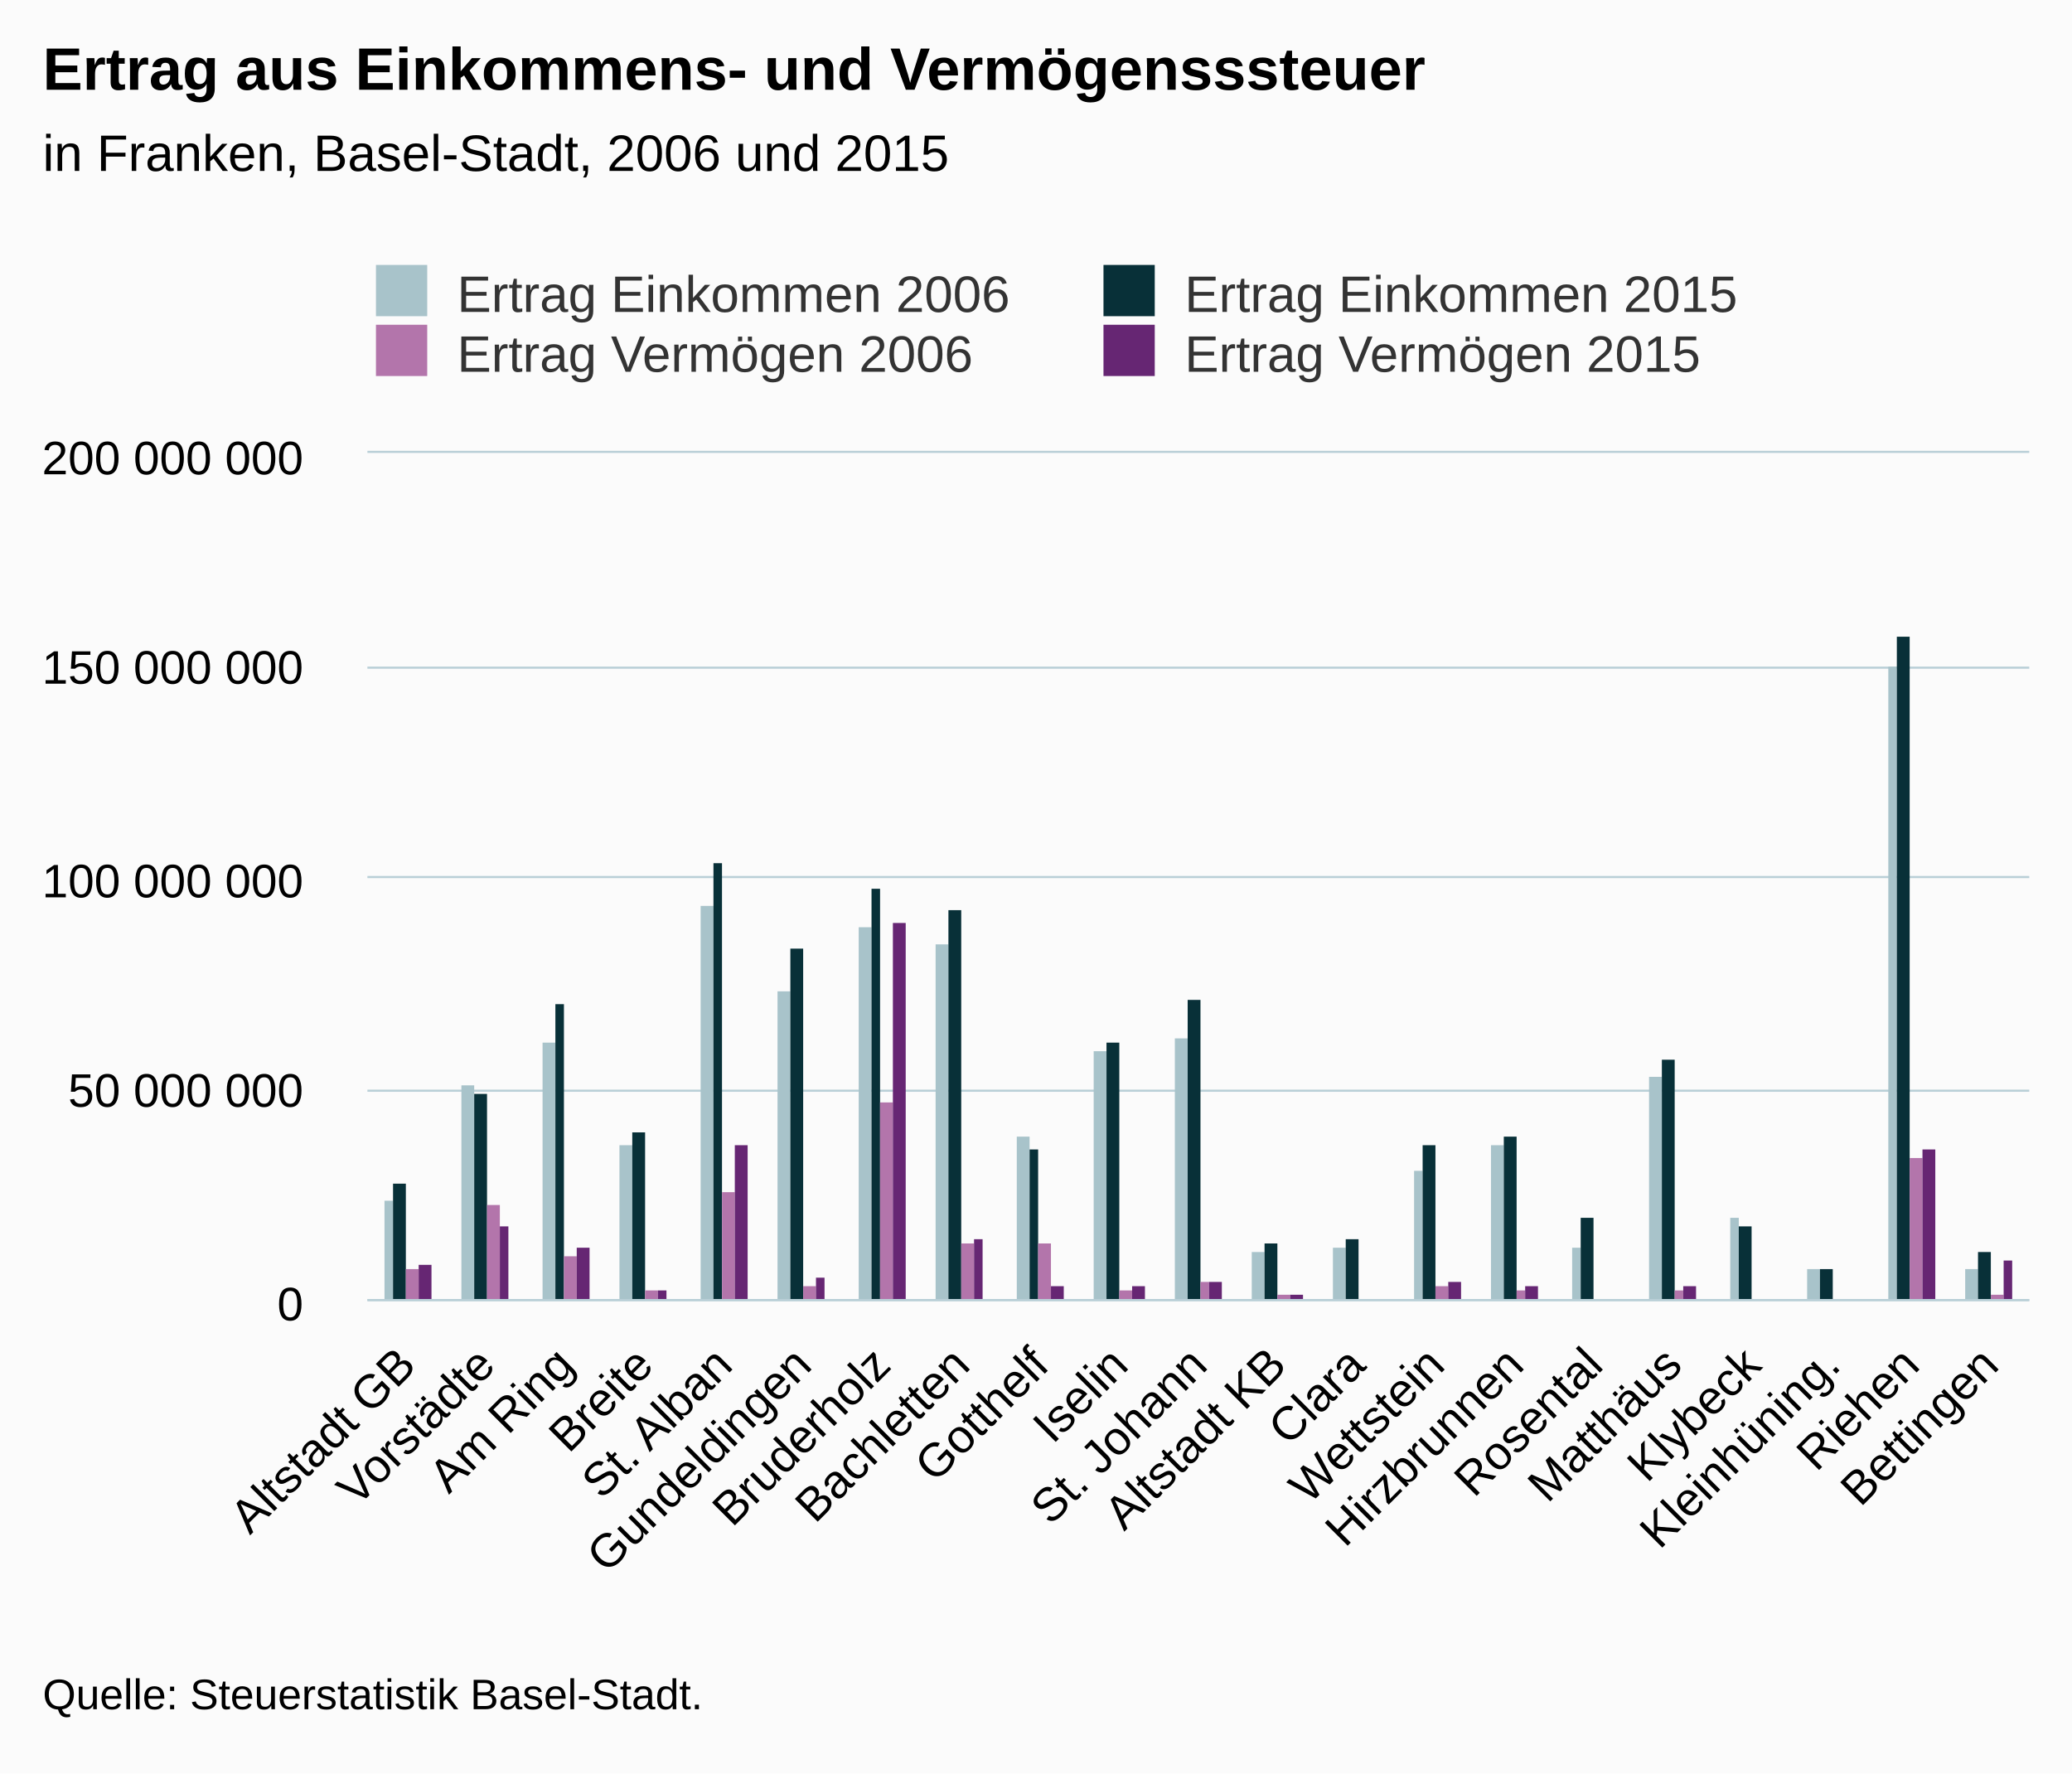
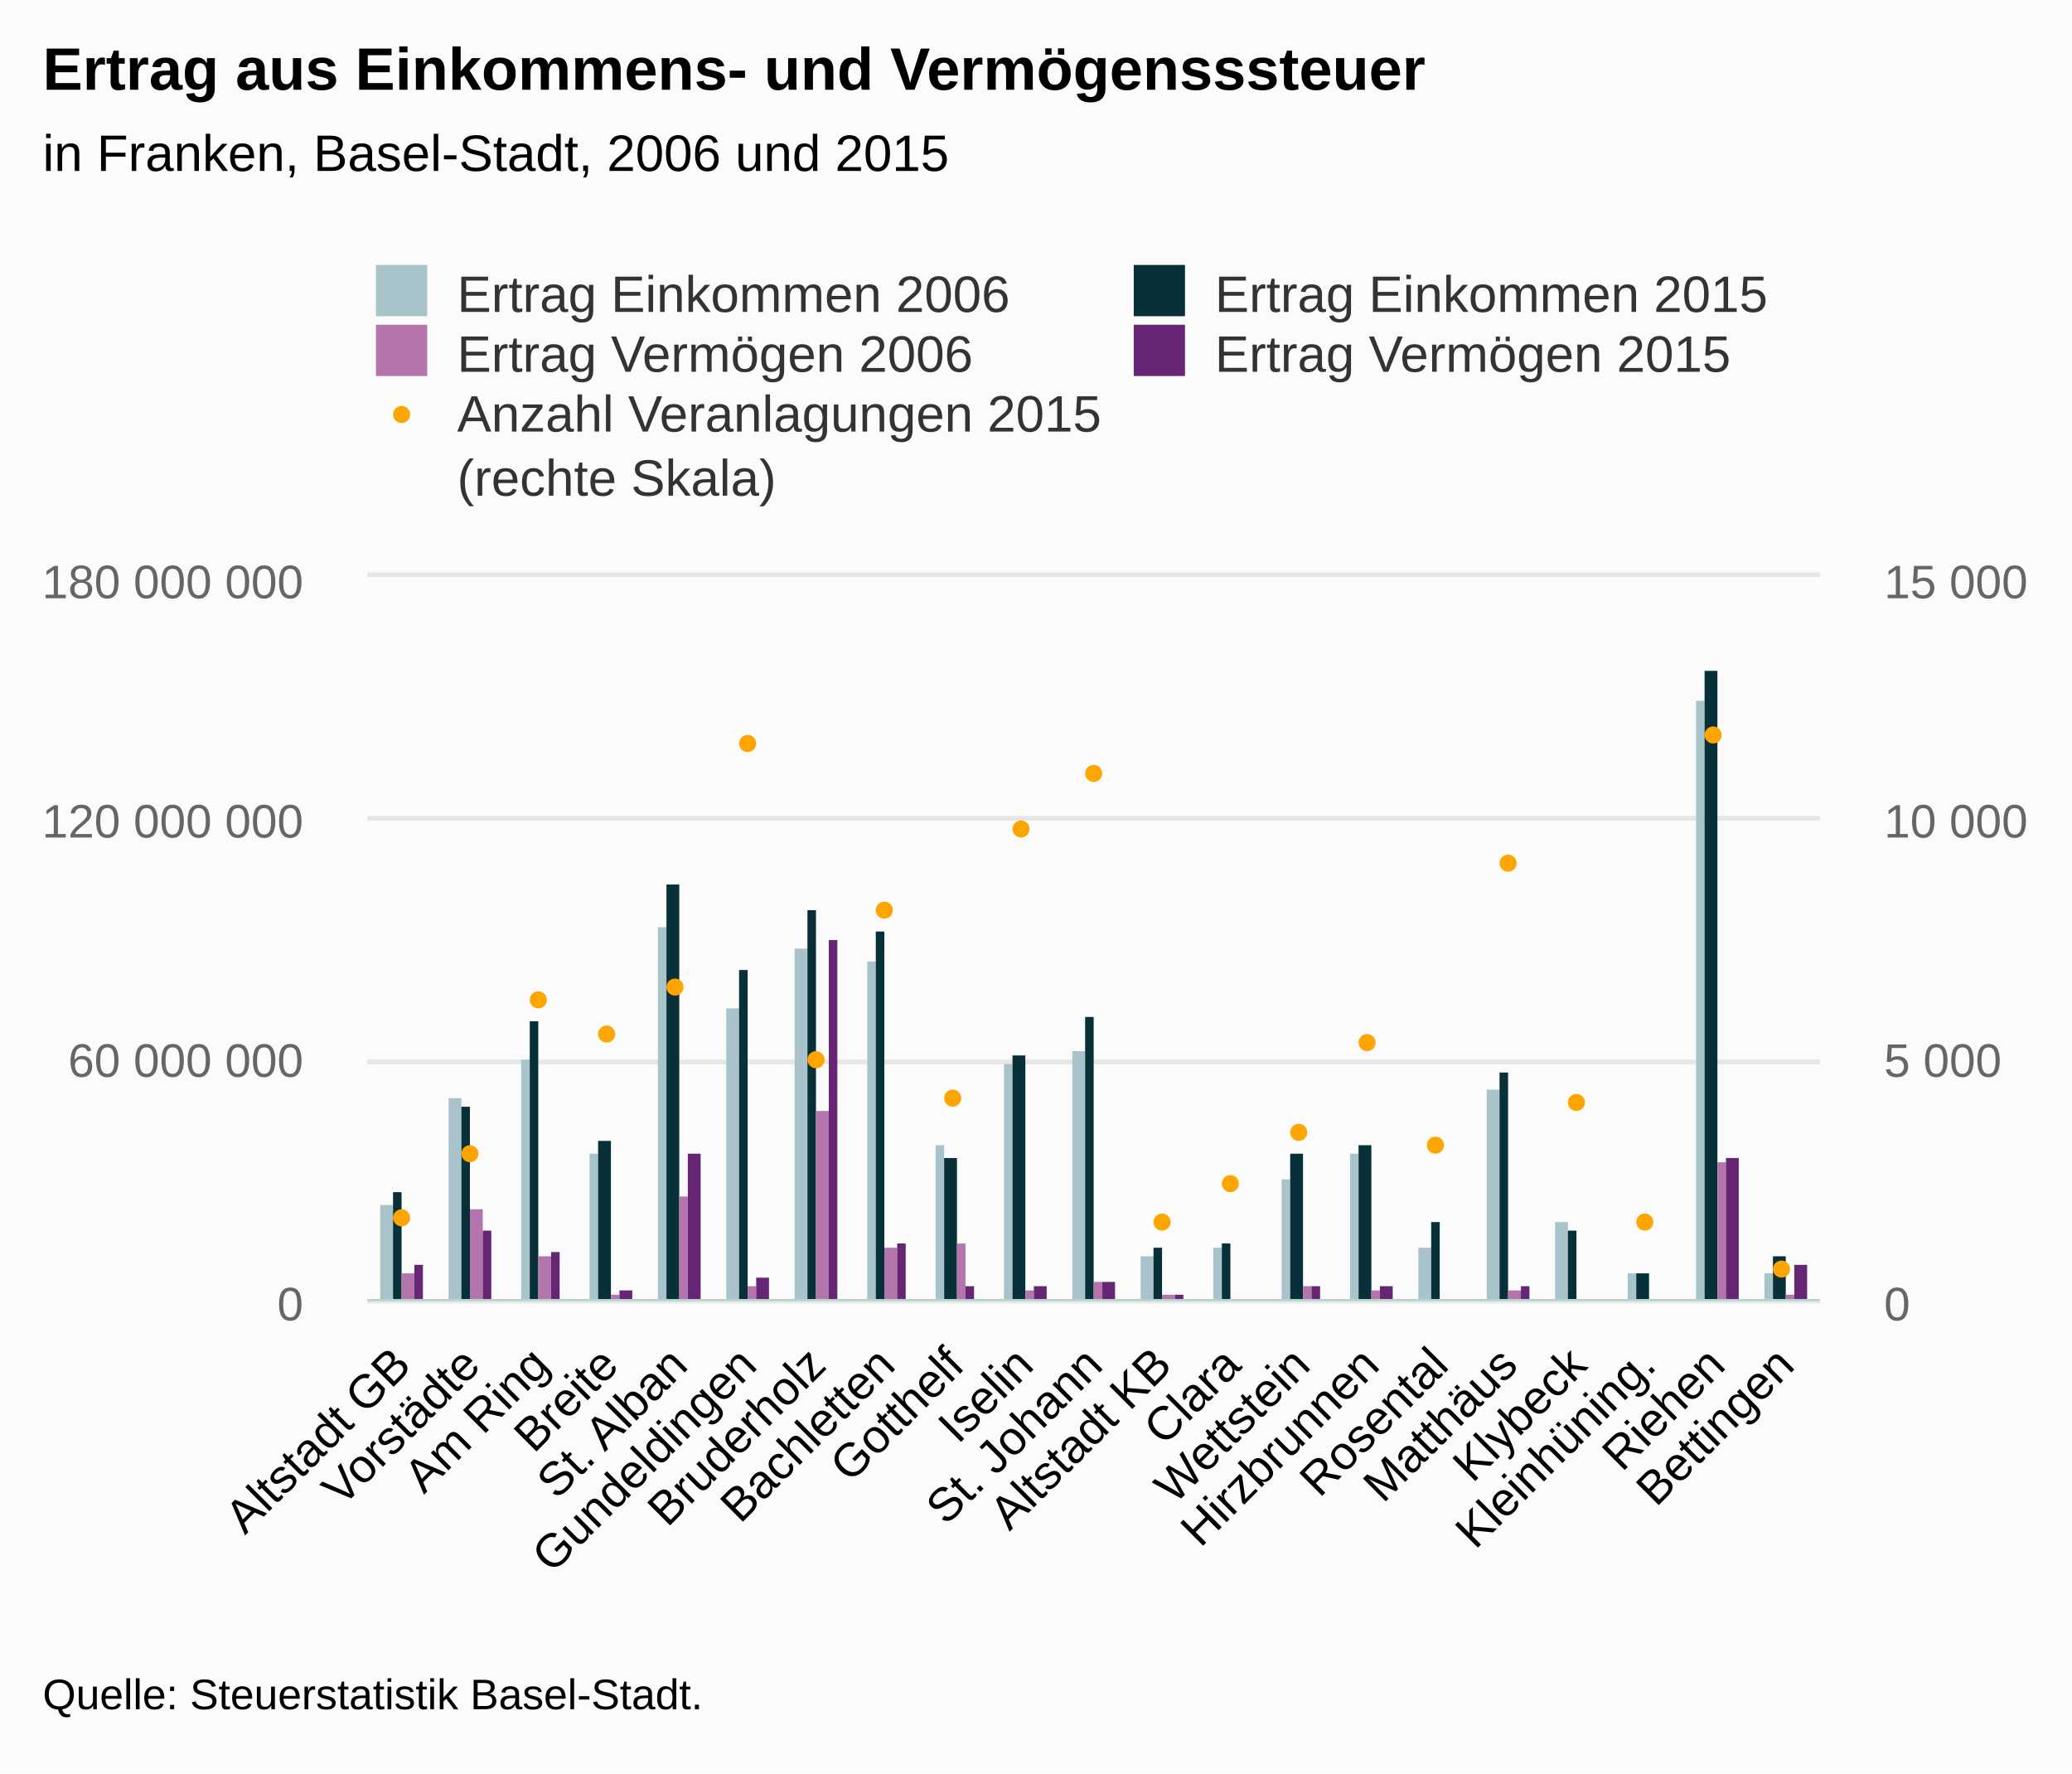
<svg xmlns="http://www.w3.org/2000/svg" version="1.1" class="highcharts-root" style="font-family:Arial;font-size:12px;" viewBox="0 0 485 415">
  <defs>
-     <clipPath id="highcharts-kp853kx-6">
-       <rect x="0" y="0" width="389" height="198" fill="none" />
+     <clipPath id="highcharts-6hyio33-8">
+       <rect x="0" y="0" width="340" height="169" fill="none" />
    </clipPath>
-     <clipPath id="highcharts-kp853kx-7">
-       <rect x="0" y="0" width="389" height="198" fill="none" />
+     <clipPath id="highcharts-6hyio33-9">
+       <rect x="0" y="0" width="340" height="169" fill="none" />
+     </clipPath>
+     <clipPath id="highcharts-6hyio33-10">
+       <rect x="0" y="0" width="340" height="169" fill="none" />
    </clipPath>
  </defs>
  <rect fill="#fbfbfb" class="highcharts-background" x="0" y="0" width="485" height="415" rx="0" ry="0" />
-   <rect fill="none" class="highcharts-plot-background" x="86" y="106" width="389" height="198" />
+   <rect fill="none" class="highcharts-plot-background" x="86" y="135" width="340" height="169" />
  <g class="highcharts-pane-group" data-z-index="0" />
  <g class="highcharts-grid highcharts-xaxis-grid " data-z-index="1">
-     <path fill="none" data-z-index="1" class="highcharts-grid-line" d="M 104.5 106 L 104.5 304" opacity="1" />
-     <path fill="none" data-z-index="1" class="highcharts-grid-line" d="M 122.5 106 L 122.5 304" opacity="1" />
-     <path fill="none" data-z-index="1" class="highcharts-grid-line" d="M 141.5 106 L 141.5 304" opacity="1" />
-     <path fill="none" data-z-index="1" class="highcharts-grid-line" d="M 159.5 106 L 159.5 304" opacity="1" />
-     <path fill="none" data-z-index="1" class="highcharts-grid-line" d="M 178.5 106 L 178.5 304" opacity="1" />
-     <path fill="none" data-z-index="1" class="highcharts-grid-line" d="M 196.5 106 L 196.5 304" opacity="1" />
-     <path fill="none" data-z-index="1" class="highcharts-grid-line" d="M 215.5 106 L 215.5 304" opacity="1" />
-     <path fill="none" data-z-index="1" class="highcharts-grid-line" d="M 233.5 106 L 233.5 304" opacity="1" />
-     <path fill="none" data-z-index="1" class="highcharts-grid-line" d="M 252.5 106 L 252.5 304" opacity="1" />
-     <path fill="none" data-z-index="1" class="highcharts-grid-line" d="M 270.5 106 L 270.5 304" opacity="1" />
-     <path fill="none" data-z-index="1" class="highcharts-grid-line" d="M 289.5 106 L 289.5 304" opacity="1" />
-     <path fill="none" data-z-index="1" class="highcharts-grid-line" d="M 307.5 106 L 307.5 304" opacity="1" />
-     <path fill="none" data-z-index="1" class="highcharts-grid-line" d="M 326.5 106 L 326.5 304" opacity="1" />
-     <path fill="none" data-z-index="1" class="highcharts-grid-line" d="M 344.5 106 L 344.5 304" opacity="1" />
-     <path fill="none" data-z-index="1" class="highcharts-grid-line" d="M 363.5 106 L 363.5 304" opacity="1" />
-     <path fill="none" data-z-index="1" class="highcharts-grid-line" d="M 381.5 106 L 381.5 304" opacity="1" />
-     <path fill="none" data-z-index="1" class="highcharts-grid-line" d="M 400.5 106 L 400.5 304" opacity="1" />
-     <path fill="none" data-z-index="1" class="highcharts-grid-line" d="M 418.5 106 L 418.5 304" opacity="1" />
-     <path fill="none" data-z-index="1" class="highcharts-grid-line" d="M 437.5 106 L 437.5 304" opacity="1" />
-     <path fill="none" data-z-index="1" class="highcharts-grid-line" d="M 455.5 106 L 455.5 304" opacity="1" />
-     <path fill="none" data-z-index="1" class="highcharts-grid-line" d="M 474.5 106 L 474.5 304" opacity="1" />
-     <path fill="none" data-z-index="1" class="highcharts-grid-line" d="M 85.5 106 L 85.5 304" opacity="1" />
+     <path fill="none" data-z-index="1" class="highcharts-grid-line" d="M 101.5 135 L 101.5 304" opacity="1" />
+     <path fill="none" data-z-index="1" class="highcharts-grid-line" d="M 117.5 135 L 117.5 304" opacity="1" />
+     <path fill="none" data-z-index="1" class="highcharts-grid-line" d="M 134.5 135 L 134.5 304" opacity="1" />
+     <path fill="none" data-z-index="1" class="highcharts-grid-line" d="M 150.5 135 L 150.5 304" opacity="1" />
+     <path fill="none" data-z-index="1" class="highcharts-grid-line" d="M 166.5 135 L 166.5 304" opacity="1" />
+     <path fill="none" data-z-index="1" class="highcharts-grid-line" d="M 182.5 135 L 182.5 304" opacity="1" />
+     <path fill="none" data-z-index="1" class="highcharts-grid-line" d="M 198.5 135 L 198.5 304" opacity="1" />
+     <path fill="none" data-z-index="1" class="highcharts-grid-line" d="M 215.5 135 L 215.5 304" opacity="1" />
+     <path fill="none" data-z-index="1" class="highcharts-grid-line" d="M 231.5 135 L 231.5 304" opacity="1" />
+     <path fill="none" data-z-index="1" class="highcharts-grid-line" d="M 247.5 135 L 247.5 304" opacity="1" />
+     <path fill="none" data-z-index="1" class="highcharts-grid-line" d="M 263.5 135 L 263.5 304" opacity="1" />
+     <path fill="none" data-z-index="1" class="highcharts-grid-line" d="M 279.5 135 L 279.5 304" opacity="1" />
+     <path fill="none" data-z-index="1" class="highcharts-grid-line" d="M 295.5 135 L 295.5 304" opacity="1" />
+     <path fill="none" data-z-index="1" class="highcharts-grid-line" d="M 312.5 135 L 312.5 304" opacity="1" />
+     <path fill="none" data-z-index="1" class="highcharts-grid-line" d="M 328.5 135 L 328.5 304" opacity="1" />
+     <path fill="none" data-z-index="1" class="highcharts-grid-line" d="M 344.5 135 L 344.5 304" opacity="1" />
+     <path fill="none" data-z-index="1" class="highcharts-grid-line" d="M 360.5 135 L 360.5 304" opacity="1" />
+     <path fill="none" data-z-index="1" class="highcharts-grid-line" d="M 376.5 135 L 376.5 304" opacity="1" />
+     <path fill="none" data-z-index="1" class="highcharts-grid-line" d="M 393.5 135 L 393.5 304" opacity="1" />
+     <path fill="none" data-z-index="1" class="highcharts-grid-line" d="M 409.5 135 L 409.5 304" opacity="1" />
+     <path fill="none" data-z-index="1" class="highcharts-grid-line" d="M 425.5 135 L 425.5 304" opacity="1" />
+     <path fill="none" data-z-index="1" class="highcharts-grid-line" d="M 85.5 135 L 85.5 304" opacity="1" />
  </g>
  <g class="highcharts-grid highcharts-yaxis-grid " data-z-index="1">
-     <path fill="none" stroke="#B9CFD7" stroke-width="0.5" data-z-index="1" class="highcharts-grid-line" d="M 86 304.25 L 475 304.25" opacity="1" />
-     <path fill="none" stroke="#B9CFD7" stroke-width="0.5" data-z-index="1" class="highcharts-grid-line" d="M 86 255.25 L 475 255.25" opacity="1" />
-     <path fill="none" stroke="#B9CFD7" stroke-width="0.5" data-z-index="1" class="highcharts-grid-line" d="M 86 205.25 L 475 205.25" opacity="1" />
-     <path fill="none" stroke="#B9CFD7" stroke-width="0.5" data-z-index="1" class="highcharts-grid-line" d="M 86 156.25 L 475 156.25" opacity="1" />
-     <path fill="none" stroke="#B9CFD7" stroke-width="0.5" data-z-index="1" class="highcharts-grid-line" d="M 86 105.75 L 475 105.75" opacity="1" />
-   </g>
-   <rect fill="none" class="highcharts-plot-border" data-z-index="1" x="86" y="106" width="389" height="198" />
+     <path fill="none" stroke="#e6e6e6" stroke-width="1" data-z-index="1" class="highcharts-grid-line" d="M 86 304.5 L 426 304.5" opacity="1" />
+     <path fill="none" stroke="#e6e6e6" stroke-width="1" data-z-index="1" class="highcharts-grid-line" d="M 86 248.5 L 426 248.5" opacity="1" />
+     <path fill="none" stroke="#e6e6e6" stroke-width="1" data-z-index="1" class="highcharts-grid-line" d="M 86 191.5 L 426 191.5" opacity="1" />
+     <path fill="none" stroke="#e6e6e6" stroke-width="1" data-z-index="1" class="highcharts-grid-line" d="M 86 134.5 L 426 134.5" opacity="1" />
+   </g>
+   <g class="highcharts-grid highcharts-yaxis-grid " data-z-index="1">
+     <path fill="none" stroke="#e6e6e6" stroke-width="1" data-z-index="1" class="highcharts-grid-line" d="M 86 304.5 L 426 304.5" opacity="1" />
+     <path fill="none" stroke="#e6e6e6" stroke-width="1" data-z-index="1" class="highcharts-grid-line" d="M 86 248.5 L 426 248.5" opacity="1" />
+     <path fill="none" stroke="#e6e6e6" stroke-width="1" data-z-index="1" class="highcharts-grid-line" d="M 86 191.5 L 426 191.5" opacity="1" />
+     <path fill="none" stroke="#e6e6e6" stroke-width="1" data-z-index="1" class="highcharts-grid-line" d="M 86 134.5 L 426 134.5" opacity="1" />
+   </g>
+   <rect fill="none" class="highcharts-plot-border" data-z-index="1" x="86" y="135" width="340" height="169" />
  <g class="highcharts-axis highcharts-xaxis " data-z-index="2">
-     <path fill="none" class="highcharts-axis-line" stroke="#B9CFD7" stroke-width="0.5" data-z-index="7" d="M 86 304.25 L 475 304.25" />
+     <path fill="none" class="highcharts-axis-line" stroke="#B9CFD7" stroke-width="0.5" data-z-index="7" d="M 86 304.25 L 426 304.25" />
  </g>
  <g class="highcharts-axis highcharts-yaxis " data-z-index="2">
-     <path fill="none" class="highcharts-axis-line" data-z-index="7" d="M 86 106 L 86 304" />
+     <path fill="none" class="highcharts-axis-line" data-z-index="7" d="M 86 135 L 86 304" />
+   </g>
+   <g class="highcharts-axis highcharts-yaxis " data-z-index="2">
+     <path fill="none" class="highcharts-axis-line" data-z-index="7" d="M 426 135 L 426 304" />
  </g>
  <g class="highcharts-series-group" data-z-index="3">
-     <g data-z-index="0.1" class="highcharts-series highcharts-series-0 highcharts-column-series " transform="translate(86,106) scale(1 1)" clip-path="url(#highcharts-kp853kx-7)">
-       <rect x="4" y="175" width="2" height="24" fill="#A8C3CA" class="highcharts-point" />
-       <rect x="22" y="148" width="3" height="51" fill="#A8C3CA" class="highcharts-point" />
-       <rect x="41" y="138" width="3" height="61" fill="#A8C3CA" class="highcharts-point" />
-       <rect x="59" y="162" width="3" height="37" fill="#A8C3CA" class="highcharts-point" />
-       <rect x="78" y="106" width="3" height="93" fill="#A8C3CA" class="highcharts-point" />
-       <rect x="96" y="126" width="3" height="73" fill="#A8C3CA" class="highcharts-point" />
-       <rect x="115" y="111" width="3" height="88" fill="#A8C3CA" class="highcharts-point" />
-       <rect x="133" y="115" width="3" height="84" fill="#A8C3CA" class="highcharts-point" />
-       <rect x="152" y="160" width="3" height="39" fill="#A8C3CA" class="highcharts-point" />
-       <rect x="170" y="140" width="3" height="59" fill="#A8C3CA" class="highcharts-point" />
-       <rect x="189" y="137" width="3" height="62" fill="#A8C3CA" class="highcharts-point" />
-       <rect x="207" y="187" width="3" height="12" fill="#A8C3CA" class="highcharts-point" />
-       <rect x="226" y="186" width="3" height="13" fill="#A8C3CA" class="highcharts-point" />
-       <rect x="245" y="168" width="2" height="31" fill="#A8C3CA" class="highcharts-point" />
-       <rect x="263" y="162" width="3" height="37" fill="#A8C3CA" class="highcharts-point" />
-       <rect x="282" y="186" width="2" height="13" fill="#A8C3CA" class="highcharts-point" />
-       <rect x="300" y="146" width="3" height="53" fill="#A8C3CA" class="highcharts-point" />
-       <rect x="319" y="179" width="2" height="20" fill="#A8C3CA" class="highcharts-point" />
-       <rect x="337" y="191" width="3" height="8" fill="#A8C3CA" class="highcharts-point" />
-       <rect x="356" y="50" width="2" height="149" fill="#A8C3CA" class="highcharts-point" />
-       <rect x="374" y="191" width="3" height="8" fill="#A8C3CA" class="highcharts-point" />
-     </g>
-     <g data-z-index="0.1" class="highcharts-markers highcharts-series-0 highcharts-column-series " transform="translate(86,106) scale(1 1)" clip-path="none" />
-     <g data-z-index="0.1" class="highcharts-series highcharts-series-1 highcharts-column-series " transform="translate(86,106) scale(1 1)" clip-path="url(#highcharts-kp853kx-7)">
-       <rect x="6" y="171" width="3" height="28" fill="#083038" class="highcharts-point" />
-       <rect x="25" y="150" width="3" height="49" fill="#083038" class="highcharts-point" />
-       <rect x="44" y="129" width="2" height="70" fill="#083038" class="highcharts-point" />
-       <rect x="62" y="159" width="3" height="40" fill="#083038" class="highcharts-point" />
-       <rect x="81" y="96" width="2" height="103" fill="#083038" class="highcharts-point" />
-       <rect x="99" y="116" width="3" height="83" fill="#083038" class="highcharts-point" />
-       <rect x="118" y="102" width="2" height="97" fill="#083038" class="highcharts-point" />
-       <rect x="136" y="107" width="3" height="92" fill="#083038" class="highcharts-point" />
-       <rect x="155" y="163" width="2" height="36" fill="#083038" class="highcharts-point" />
-       <rect x="173" y="138" width="3" height="61" fill="#083038" class="highcharts-point" />
-       <rect x="192" y="128" width="3" height="71" fill="#083038" class="highcharts-point" />
-       <rect x="210" y="185" width="3" height="14" fill="#083038" class="highcharts-point" />
-       <rect x="229" y="184" width="3" height="15" fill="#083038" class="highcharts-point" />
-       <rect x="247" y="162" width="3" height="37" fill="#083038" class="highcharts-point" />
-       <rect x="266" y="160" width="3" height="39" fill="#083038" class="highcharts-point" />
-       <rect x="284" y="179" width="3" height="20" fill="#083038" class="highcharts-point" />
-       <rect x="303" y="142" width="3" height="57" fill="#083038" class="highcharts-point" />
-       <rect x="321" y="181" width="3" height="18" fill="#083038" class="highcharts-point" />
-       <rect x="340" y="191" width="3" height="8" fill="#083038" class="highcharts-point" />
-       <rect x="358" y="43" width="3" height="156" fill="#083038" class="highcharts-point" />
-       <rect x="377" y="187" width="3" height="12" fill="#083038" class="highcharts-point" />
-     </g>
-     <g data-z-index="0.1" class="highcharts-markers highcharts-series-1 highcharts-column-series " transform="translate(86,106) scale(1 1)" clip-path="none" />
-     <g data-z-index="0.1" class="highcharts-series highcharts-series-2 highcharts-column-series " transform="translate(86,106) scale(1 1)" clip-path="url(#highcharts-kp853kx-7)">
-       <rect x="9" y="191" width="3" height="8" fill="#B375AB" class="highcharts-point" />
-       <rect x="28" y="176" width="3" height="23" fill="#B375AB" class="highcharts-point" />
-       <rect x="46" y="188" width="3" height="11" fill="#B375AB" class="highcharts-point" />
-       <rect x="65" y="196" width="3" height="3" fill="#B375AB" class="highcharts-point" />
-       <rect x="83" y="173" width="3" height="26" fill="#B375AB" class="highcharts-point" />
-       <rect x="102" y="195" width="3" height="4" fill="#B375AB" class="highcharts-point" />
-       <rect x="120" y="152" width="3" height="47" fill="#B375AB" class="highcharts-point" />
-       <rect x="139" y="185" width="3" height="14" fill="#B375AB" class="highcharts-point" />
-       <rect x="157" y="185" width="3" height="14" fill="#B375AB" class="highcharts-point" />
-       <rect x="176" y="196" width="3" height="3" fill="#B375AB" class="highcharts-point" />
-       <rect x="195" y="194" width="2" height="5" fill="#B375AB" class="highcharts-point" />
-       <rect x="213" y="197" width="3" height="2" fill="#B375AB" class="highcharts-point" />
-       <rect x="232" y="198" width="2" height="1" fill="#B375AB" class="highcharts-point" />
-       <rect x="250" y="195" width="3" height="4" fill="#B375AB" class="highcharts-point" />
-       <rect x="269" y="196" width="2" height="3" fill="#B375AB" class="highcharts-point" />
-       <rect x="287" y="199" width="3" height="0" fill="#B375AB" class="highcharts-point" />
-       <rect x="306" y="196" width="2" height="3" fill="#B375AB" class="highcharts-point" />
-       <rect x="324" y="198" width="3" height="1" fill="#B375AB" class="highcharts-point" />
-       <rect x="343" y="199" width="2" height="0" fill="#B375AB" class="highcharts-point" />
-       <rect x="361" y="165" width="3" height="34" fill="#B375AB" class="highcharts-point" />
-       <rect x="380" y="197" width="3" height="2" fill="#B375AB" class="highcharts-point" />
-     </g>
-     <g data-z-index="0.1" class="highcharts-markers highcharts-series-2 highcharts-column-series " transform="translate(86,106) scale(1 1)" clip-path="none" />
-     <g data-z-index="0.1" class="highcharts-series highcharts-series-3 highcharts-column-series " transform="translate(86,106) scale(1 1)" clip-path="url(#highcharts-kp853kx-7)">
-       <rect x="12" y="190" width="3" height="9" fill="#662673" class="highcharts-point" />
-       <rect x="31" y="181" width="2" height="18" fill="#662673" class="highcharts-point" />
-       <rect x="49" y="186" width="3" height="13" fill="#662673" class="highcharts-point" />
-       <rect x="68" y="196" width="2" height="3" fill="#662673" class="highcharts-point" />
-       <rect x="86" y="162" width="3" height="37" fill="#662673" class="highcharts-point" />
-       <rect x="105" y="193" width="2" height="6" fill="#662673" class="highcharts-point" />
-       <rect x="123" y="110" width="3" height="89" fill="#662673" class="highcharts-point" />
-       <rect x="142" y="184" width="2" height="15" fill="#662673" class="highcharts-point" />
-       <rect x="160" y="195" width="3" height="4" fill="#662673" class="highcharts-point" />
-       <rect x="179" y="195" width="3" height="4" fill="#662673" class="highcharts-point" />
-       <rect x="197" y="194" width="3" height="5" fill="#662673" class="highcharts-point" />
-       <rect x="216" y="197" width="3" height="2" fill="#662673" class="highcharts-point" />
-       <rect x="234" y="198" width="3" height="1" fill="#662673" class="highcharts-point" />
-       <rect x="253" y="194" width="3" height="5" fill="#662673" class="highcharts-point" />
-       <rect x="271" y="195" width="3" height="4" fill="#662673" class="highcharts-point" />
-       <rect x="290" y="198" width="3" height="1" fill="#662673" class="highcharts-point" />
-       <rect x="308" y="195" width="3" height="4" fill="#662673" class="highcharts-point" />
-       <rect x="327" y="198" width="3" height="1" fill="#662673" class="highcharts-point" />
-       <rect x="345" y="199" width="3" height="0" fill="#662673" class="highcharts-point" />
-       <rect x="364" y="163" width="3" height="36" fill="#662673" class="highcharts-point" />
-       <rect x="383" y="189" width="2" height="10" fill="#662673" class="highcharts-point" />
-     </g>
-     <g data-z-index="0.1" class="highcharts-markers highcharts-series-3 highcharts-column-series " transform="translate(86,106) scale(1 1)" clip-path="none" />
+     <g data-z-index="0.1" class="highcharts-series highcharts-series-0 highcharts-column-series " transform="translate(86,135) scale(1 1)" clip-path="url(#highcharts-6hyio33-9)">
+       <rect x="3" y="147" width="3" height="23" fill="#A8C3CA" class="highcharts-point" />
+       <rect x="19" y="122" width="3" height="48" fill="#A8C3CA" class="highcharts-point" />
+       <rect x="36" y="113" width="2" height="57" fill="#A8C3CA" class="highcharts-point" />
+       <rect x="52" y="135" width="2" height="35" fill="#A8C3CA" class="highcharts-point" />
+       <rect x="68" y="82" width="2" height="88" fill="#A8C3CA" class="highcharts-point" />
+       <rect x="84" y="101" width="3" height="69" fill="#A8C3CA" class="highcharts-point" />
+       <rect x="100" y="87" width="3" height="83" fill="#A8C3CA" class="highcharts-point" />
+       <rect x="117" y="90" width="2" height="80" fill="#A8C3CA" class="highcharts-point" />
+       <rect x="133" y="133" width="2" height="37" fill="#A8C3CA" class="highcharts-point" />
+       <rect x="149" y="114" width="2" height="56" fill="#A8C3CA" class="highcharts-point" />
+       <rect x="165" y="111" width="3" height="59" fill="#A8C3CA" class="highcharts-point" />
+       <rect x="181" y="159" width="3" height="11" fill="#A8C3CA" class="highcharts-point" />
+       <rect x="198" y="157" width="2" height="13" fill="#A8C3CA" class="highcharts-point" />
+       <rect x="214" y="141" width="2" height="29" fill="#A8C3CA" class="highcharts-point" />
+       <rect x="230" y="135" width="2" height="35" fill="#A8C3CA" class="highcharts-point" />
+       <rect x="246" y="157" width="3" height="13" fill="#A8C3CA" class="highcharts-point" />
+       <rect x="262" y="120" width="3" height="50" fill="#A8C3CA" class="highcharts-point" />
+       <rect x="278" y="151" width="3" height="19" fill="#A8C3CA" class="highcharts-point" />
+       <rect x="295" y="163" width="2" height="7" fill="#A8C3CA" class="highcharts-point" />
+       <rect x="311" y="29" width="2" height="141" fill="#A8C3CA" class="highcharts-point" />
+       <rect x="327" y="163" width="2" height="7" fill="#A8C3CA" class="highcharts-point" />
+     </g>
+     <g data-z-index="0.1" class="highcharts-markers highcharts-series-0 highcharts-column-series " transform="translate(86,135) scale(1 1)" clip-path="none" />
+     <g data-z-index="0.1" class="highcharts-series highcharts-series-1 highcharts-column-series " transform="translate(86,135) scale(1 1)" clip-path="url(#highcharts-6hyio33-9)">
+       <rect x="6" y="144" width="2" height="26" fill="#083038" class="highcharts-point" />
+       <rect x="22" y="124" width="2" height="46" fill="#083038" class="highcharts-point" />
+       <rect x="38" y="104" width="2" height="66" fill="#083038" class="highcharts-point" />
+       <rect x="54" y="132" width="3" height="38" fill="#083038" class="highcharts-point" />
+       <rect x="70" y="72" width="3" height="98" fill="#083038" class="highcharts-point" />
+       <rect x="87" y="92" width="2" height="78" fill="#083038" class="highcharts-point" />
+       <rect x="103" y="78" width="2" height="92" fill="#083038" class="highcharts-point" />
+       <rect x="119" y="83" width="2" height="87" fill="#083038" class="highcharts-point" />
+       <rect x="135" y="136" width="3" height="34" fill="#083038" class="highcharts-point" />
+       <rect x="151" y="112" width="3" height="58" fill="#083038" class="highcharts-point" />
+       <rect x="168" y="103" width="2" height="67" fill="#083038" class="highcharts-point" />
+       <rect x="184" y="157" width="2" height="13" fill="#083038" class="highcharts-point" />
+       <rect x="200" y="156" width="2" height="14" fill="#083038" class="highcharts-point" />
+       <rect x="216" y="135" width="3" height="35" fill="#083038" class="highcharts-point" />
+       <rect x="232" y="133" width="3" height="37" fill="#083038" class="highcharts-point" />
+       <rect x="249" y="151" width="2" height="19" fill="#083038" class="highcharts-point" />
+       <rect x="265" y="116" width="2" height="54" fill="#083038" class="highcharts-point" />
+       <rect x="281" y="153" width="2" height="17" fill="#083038" class="highcharts-point" />
+       <rect x="297" y="163" width="3" height="7" fill="#083038" class="highcharts-point" />
+       <rect x="313" y="22" width="3" height="148" fill="#083038" class="highcharts-point" />
+       <rect x="329" y="159" width="3" height="11" fill="#083038" class="highcharts-point" />
+     </g>
+     <g data-z-index="0.1" class="highcharts-markers highcharts-series-1 highcharts-column-series " transform="translate(86,135) scale(1 1)" clip-path="none" />
+     <g data-z-index="0.1" class="highcharts-series highcharts-series-2 highcharts-column-series " transform="translate(86,135) scale(1 1)" clip-path="url(#highcharts-6hyio33-9)">
+       <rect x="8" y="163" width="3" height="7" fill="#B375AB" class="highcharts-point" />
+       <rect x="24" y="148" width="3" height="22" fill="#B375AB" class="highcharts-point" />
+       <rect x="40" y="159" width="3" height="11" fill="#B375AB" class="highcharts-point" />
+       <rect x="57" y="168" width="2" height="2" fill="#B375AB" class="highcharts-point" />
+       <rect x="73" y="145" width="2" height="25" fill="#B375AB" class="highcharts-point" />
+       <rect x="89" y="166" width="2" height="4" fill="#B375AB" class="highcharts-point" />
+       <rect x="105" y="125" width="3" height="45" fill="#B375AB" class="highcharts-point" />
+       <rect x="121" y="157" width="3" height="13" fill="#B375AB" class="highcharts-point" />
+       <rect x="138" y="156" width="2" height="14" fill="#B375AB" class="highcharts-point" />
+       <rect x="154" y="167" width="2" height="3" fill="#B375AB" class="highcharts-point" />
+       <rect x="170" y="165" width="2" height="5" fill="#B375AB" class="highcharts-point" />
+       <rect x="186" y="168" width="3" height="2" fill="#B375AB" class="highcharts-point" />
+       <rect x="202" y="169" width="3" height="1" fill="#B375AB" class="highcharts-point" />
+       <rect x="219" y="166" width="2" height="4" fill="#B375AB" class="highcharts-point" />
+       <rect x="235" y="167" width="2" height="3" fill="#B375AB" class="highcharts-point" />
+       <rect x="251" y="170" width="2" height="0" fill="#B375AB" class="highcharts-point" />
+       <rect x="267" y="167" width="3" height="3" fill="#B375AB" class="highcharts-point" />
+       <rect x="283" y="169" width="3" height="1" fill="#B375AB" class="highcharts-point" />
+       <rect x="300" y="170" width="2" height="0" fill="#B375AB" class="highcharts-point" />
+       <rect x="316" y="137" width="2" height="33" fill="#B375AB" class="highcharts-point" />
+       <rect x="332" y="168" width="2" height="2" fill="#B375AB" class="highcharts-point" />
+     </g>
+     <g data-z-index="0.1" class="highcharts-markers highcharts-series-2 highcharts-column-series " transform="translate(86,135) scale(1 1)" clip-path="none" />
+     <g data-z-index="0.1" class="highcharts-series highcharts-series-3 highcharts-column-series " transform="translate(86,135) scale(1 1)" clip-path="url(#highcharts-6hyio33-9)">
+       <rect x="11" y="161" width="2" height="9" fill="#662673" class="highcharts-point" />
+       <rect x="27" y="153" width="2" height="17" fill="#662673" class="highcharts-point" />
+       <rect x="43" y="158" width="2" height="12" fill="#662673" class="highcharts-point" />
+       <rect x="59" y="167" width="3" height="3" fill="#662673" class="highcharts-point" />
+       <rect x="75" y="135" width="3" height="35" fill="#662673" class="highcharts-point" />
+       <rect x="91" y="164" width="3" height="6" fill="#662673" class="highcharts-point" />
+       <rect x="108" y="85" width="2" height="85" fill="#662673" class="highcharts-point" />
+       <rect x="124" y="156" width="2" height="14" fill="#662673" class="highcharts-point" />
+       <rect x="140" y="166" width="2" height="4" fill="#662673" class="highcharts-point" />
+       <rect x="156" y="166" width="3" height="4" fill="#662673" class="highcharts-point" />
+       <rect x="172" y="165" width="3" height="5" fill="#662673" class="highcharts-point" />
+       <rect x="189" y="168" width="2" height="2" fill="#662673" class="highcharts-point" />
+       <rect x="205" y="169" width="2" height="1" fill="#662673" class="highcharts-point" />
+       <rect x="221" y="166" width="2" height="4" fill="#662673" class="highcharts-point" />
+       <rect x="237" y="166" width="3" height="4" fill="#662673" class="highcharts-point" />
+       <rect x="253" y="169" width="3" height="1" fill="#662673" class="highcharts-point" />
+       <rect x="270" y="166" width="2" height="4" fill="#662673" class="highcharts-point" />
+       <rect x="286" y="169" width="2" height="1" fill="#662673" class="highcharts-point" />
+       <rect x="302" y="170" width="2" height="0" fill="#662673" class="highcharts-point" />
+       <rect x="318" y="136" width="3" height="34" fill="#662673" class="highcharts-point" />
+       <rect x="334" y="161" width="3" height="9" fill="#662673" class="highcharts-point" />
+     </g>
+     <g data-z-index="0.1" class="highcharts-markers highcharts-series-3 highcharts-column-series " transform="translate(86,135) scale(1 1)" clip-path="none" />
+     <g data-z-index="0.1" class="highcharts-series highcharts-series-4 highcharts-scatter-series " transform="translate(86,135) scale(1 1)" clip-path="url(#highcharts-6hyio33-10)" />
+     <g data-z-index="0.1" class="highcharts-markers highcharts-series-4 highcharts-scatter-series " transform="translate(86,135) scale(1 1)" clip-path="none">
+       <path fill="orange" d="M 10 150 A 2 2 0 1 1 10 149.998 Z" class="highcharts-point" />
+       <path fill="orange" d="M 26 135 A 2 2 0 1 1 26 134.998 Z" class="highcharts-point" />
+       <path fill="orange" d="M 42 99 A 2 2 0 1 1 42 98.998 Z" class="highcharts-point" />
+       <path fill="orange" d="M 58 107 A 2 2 0 1 1 58 106.998 Z" class="highcharts-point" />
+       <path fill="orange" d="M 74 96 A 2 2 0 1 1 74 95.998 Z" class="highcharts-point" />
+       <path fill="orange" d="M 91 39 A 2 2 0 1 1 91 38.998 Z" class="highcharts-point" />
+       <path fill="orange" d="M 107 113 A 2 2 0 1 1 107 112.998 Z" class="highcharts-point" />
+       <path fill="orange" d="M 123 78 A 2 2 0 1 1 123 77.998 Z" class="highcharts-point" />
+       <path fill="orange" d="M 139 122 A 2 2 0 1 1 139 121.998 Z" class="highcharts-point" />
+       <path fill="orange" d="M 155 59 A 2 2 0 1 1 155 58.998 Z" class="highcharts-point" />
+       <path fill="orange" d="M 172 46 A 2 2 0 1 1 172 45.998 Z" class="highcharts-point" />
+       <path fill="orange" d="M 188 151 A 2 2 0 1 1 188 150.998 Z" class="highcharts-point" />
+       <path fill="orange" d="M 204 142 A 2 2 0 1 1 204 141.998 Z" class="highcharts-point" />
+       <path fill="orange" d="M 220 130 A 2 2 0 1 1 220 129.998 Z" class="highcharts-point" />
+       <path fill="orange" d="M 236 109 A 2 2 0 1 1 236 108.998 Z" class="highcharts-point" />
+       <path fill="orange" d="M 252 133 A 2 2 0 1 1 252 132.998 Z" class="highcharts-point" />
+       <path fill="orange" d="M 269 67 A 2 2 0 1 1 269 66.998 Z" class="highcharts-point" />
+       <path fill="orange" d="M 285 123 A 2 2 0 1 1 285 122.998 Z" class="highcharts-point" />
+       <path fill="orange" d="M 301 151 A 2 2 0 1 1 301 150.998 Z" class="highcharts-point" />
+       <path fill="orange" d="M 317 37 A 2 2 0 1 1 317 36.998 Z" class="highcharts-point" />
+       <path fill="orange" d="M 333 162 A 2 2 0 1 1 333 161.998 Z" class="highcharts-point" />
+     </g>
  </g>
  <text x="10" text-anchor="start" class="highcharts-title" data-z-index="4" style="color:#000000;font-size:14px;font-weight:bold;fill:#000000;" y="21">
    <tspan>Ertrag aus  Einkommens- und Vermögensssteuer</tspan>
  </text>
  <text x="10" text-anchor="start" class="highcharts-subtitle" data-z-index="4" style="color:#000000;font-size:12px;font-weight:normal;font-family:Arial;fill:#000000;" y="40">
    <tspan>in Franken, Basel-Stadt, 2006 und 2015</tspan>
  </text>
  <g class="highcharts-legend" data-z-index="7" transform="translate(78,55)">
-     <rect fill="none" class="highcharts-legend-box" rx="0" ry="0" x="0" y="0" width="336" height="39" visibility="visible" />
+     <rect fill="none" class="highcharts-legend-box" rx="0" ry="0" x="0" y="0" width="365" height="68" visibility="visible" />
    <g data-z-index="1">
      <g>
        <g class="highcharts-legend-item highcharts-column-series highcharts-color-undefined highcharts-series-0" data-z-index="1" transform="translate(8,3)">
          <text x="21" style="color:#333333;font-size:12px;font-weight:normal;cursor:pointer;fill:#333333;" text-anchor="start" data-z-index="2" y="15">
            <tspan>Ertrag Einkommen 2006</tspan>
          </text>
          <rect x="2" y="4" width="12" height="12" fill="#A8C3CA" class="highcharts-point" data-z-index="3" />
        </g>
-         <g class="highcharts-legend-item highcharts-column-series highcharts-color-undefined highcharts-series-1" data-z-index="1" transform="translate(178.2969,3)">
+         <g class="highcharts-legend-item highcharts-column-series highcharts-color-undefined highcharts-series-1" data-z-index="1" transform="translate(185.375,3)">
          <text x="21" y="15" style="color:#333333;font-size:12px;font-weight:normal;cursor:pointer;fill:#333333;" text-anchor="start" data-z-index="2">
            <tspan>Ertrag Einkommen 2015</tspan>
          </text>
          <rect x="2" y="4" width="12" height="12" fill="#083038" class="highcharts-point" data-z-index="3" />
        </g>
        <g class="highcharts-legend-item highcharts-column-series highcharts-color-undefined highcharts-series-2" data-z-index="1" transform="translate(8,17)">
          <text x="21" y="15" style="color:#333333;font-size:12px;font-weight:normal;cursor:pointer;fill:#333333;" text-anchor="start" data-z-index="2">
            <tspan>Ertrag Vermögen 2006</tspan>
          </text>
          <rect x="2" y="4" width="12" height="12" fill="#B375AB" class="highcharts-point" data-z-index="3" />
        </g>
-         <g class="highcharts-legend-item highcharts-column-series highcharts-color-undefined highcharts-series-3" data-z-index="1" transform="translate(178.2969,17)">
+         <g class="highcharts-legend-item highcharts-column-series highcharts-color-undefined highcharts-series-3" data-z-index="1" transform="translate(185.375,17)">
          <text x="21" y="15" style="color:#333333;font-size:12px;font-weight:normal;cursor:pointer;fill:#333333;" text-anchor="start" data-z-index="2">
            <tspan>Ertrag Vermögen 2015</tspan>
          </text>
          <rect x="2" y="4" width="12" height="12" fill="#662673" class="highcharts-point" data-z-index="3" />
        </g>
+         <g class="highcharts-legend-item highcharts-scatter-series highcharts-color-undefined highcharts-series-4" data-z-index="1" transform="translate(8,31)">
+           <path fill="none" d="M 0 11 L 16 11" class="highcharts-graph" />
+           <path fill="orange" d="M 10 11 A 2 2 0 1 1 10 10.998 Z" class="highcharts-point" />
+           <text x="21" y="15" style="color:#333333;font-size:12px;font-weight:normal;cursor:pointer;fill:#333333;" text-anchor="start" data-z-index="2">
+             <tspan>Anzahl Veranlagungen 2015</tspan>
+             <tspan x="21" dy="15">(rechte Skala)</tspan>
+           </text>
+         </g>
      </g>
    </g>
  </g>
  <g class="highcharts-axis-labels highcharts-xaxis-labels " data-z-index="7">
-     <text x="97.855" style="color:#000000;cursor:default;font-size:11px;fill:#000000;" text-anchor="end" transform="translate(0,0) rotate(-45 97.85463 320)" y="320" opacity="1">
+     <text x="96.688" style="color:#000000;cursor:default;font-size:11px;fill:#000000;" text-anchor="end" transform="translate(0,0) rotate(-45 96.68796 320)" y="320" opacity="1">
      <tspan>Altstadt GB</tspan>
    </text>
-     <text x="116.378" style="color:#000000;cursor:default;font-size:11px;fill:#000000;" text-anchor="end" transform="translate(0,0) rotate(-45 116.3784 320)" y="320" opacity="1">Vorstädte</text>
-     <text x="134.902" style="color:#000000;cursor:default;font-size:11px;fill:#000000;" text-anchor="end" transform="translate(0,0) rotate(-45 134.9022 320)" y="320" opacity="1">
+     <text x="112.878" style="color:#000000;cursor:default;font-size:11px;fill:#000000;" text-anchor="end" transform="translate(0,0) rotate(-45 112.8784 320)" y="320" opacity="1">Vorstädte</text>
+     <text x="129.069" style="color:#000000;cursor:default;font-size:11px;fill:#000000;" text-anchor="end" transform="translate(0,0) rotate(-45 129.0689 320)" y="320" opacity="1">
      <tspan>Am Ring</tspan>
    </text>
-     <text x="153.426" style="color:#000000;cursor:default;font-size:11px;fill:#000000;" text-anchor="end" transform="translate(0,0) rotate(-45 153.4261 320)" y="320" opacity="1">Breite</text>
-     <text x="171.95" style="color:#000000;cursor:default;font-size:11px;fill:#000000;" text-anchor="end" transform="translate(0,0) rotate(-45 171.9499 320)" y="320" opacity="1">
+     <text x="145.259" style="color:#000000;cursor:default;font-size:11px;fill:#000000;" text-anchor="end" transform="translate(0,0) rotate(-45 145.2594 320)" y="320" opacity="1">Breite</text>
+     <text x="161.45" style="color:#000000;cursor:default;font-size:11px;fill:#000000;" text-anchor="end" transform="translate(0,0) rotate(-45 161.4499 320)" y="320" opacity="1">
      <tspan>St. Alban</tspan>
    </text>
-     <text x="190.474" style="color:#000000;cursor:default;font-size:11px;fill:#000000;" text-anchor="end" transform="translate(0,0) rotate(-45 190.4737 320)" y="320" opacity="1">Gundeldingen</text>
-     <text x="208.997" style="color:#000000;cursor:default;font-size:11px;fill:#000000;" text-anchor="end" transform="translate(0,0) rotate(-45 208.9975 320)" y="320" opacity="1">Bruderholz</text>
-     <text x="227.521" style="color:#000000;cursor:default;font-size:11px;fill:#000000;" text-anchor="end" transform="translate(0,0) rotate(-45 227.5213 320)" y="320" opacity="1">Bachletten</text>
-     <text x="246.045" style="color:#000000;cursor:default;font-size:11px;fill:#000000;" text-anchor="end" transform="translate(0,0) rotate(-45 246.0451 320)" y="320" opacity="1">Gotthelf</text>
-     <text x="264.569" style="color:#000000;cursor:default;font-size:11px;fill:#000000;" text-anchor="end" transform="translate(0,0) rotate(-45 264.5689 320)" y="320" opacity="1">Iselin</text>
-     <text x="283.093" style="color:#000000;cursor:default;font-size:11px;fill:#000000;" text-anchor="end" transform="translate(0,0) rotate(-45 283.0927 320)" y="320" opacity="1">
+     <text x="177.64" style="color:#000000;cursor:default;font-size:11px;fill:#000000;" text-anchor="end" transform="translate(0,0) rotate(-45 177.6403 320)" y="320" opacity="1">Gundeldingen</text>
+     <text x="193.831" style="color:#000000;cursor:default;font-size:11px;fill:#000000;" text-anchor="end" transform="translate(0,0) rotate(-45 193.8308 320)" y="320" opacity="1">Bruderholz</text>
+     <text x="210.021" style="color:#000000;cursor:default;font-size:11px;fill:#000000;" text-anchor="end" transform="translate(0,0) rotate(-45 210.0213 320)" y="320" opacity="1">Bachletten</text>
+     <text x="226.212" style="color:#000000;cursor:default;font-size:11px;fill:#000000;" text-anchor="end" transform="translate(0,0) rotate(-45 226.2118 320)" y="320" opacity="1">Gotthelf</text>
+     <text x="242.402" style="color:#000000;cursor:default;font-size:11px;fill:#000000;" text-anchor="end" transform="translate(0,0) rotate(-45 242.4022 320)" y="320" opacity="1">Iselin</text>
+     <text x="258.593" style="color:#000000;cursor:default;font-size:11px;fill:#000000;" text-anchor="end" transform="translate(0,0) rotate(-45 258.5927 320)" y="320" opacity="1">
      <tspan>St. Johann</tspan>
    </text>
-     <text x="301.617" style="color:#000000;cursor:default;font-size:11px;fill:#000000;" text-anchor="end" transform="translate(0,0) rotate(-45 301.6165 320)" y="320" opacity="1">
+     <text x="274.783" style="color:#000000;cursor:default;font-size:11px;fill:#000000;" text-anchor="end" transform="translate(0,0) rotate(-45 274.7832 320)" y="320" opacity="1">
      <tspan>Altstadt KB</tspan>
    </text>
-     <text x="320.14" style="color:#000000;cursor:default;font-size:11px;fill:#000000;" text-anchor="end" transform="translate(0,0) rotate(-45 320.1403 320)" y="320" opacity="1">Clara</text>
-     <text x="338.664" style="color:#000000;cursor:default;font-size:11px;fill:#000000;" text-anchor="end" transform="translate(0,0) rotate(-45 338.6642 320)" y="320" opacity="1">Wettstein</text>
-     <text x="357.188" style="color:#000000;cursor:default;font-size:11px;fill:#000000;" text-anchor="end" transform="translate(0,0) rotate(-45 357.188 320)" y="320" opacity="1">Hirzbrunnen</text>
-     <text x="375.712" style="color:#000000;cursor:default;font-size:11px;fill:#000000;" text-anchor="end" transform="translate(0,0) rotate(-45 375.7118 320)" y="320" opacity="1">Rosental</text>
-     <text x="394.236" style="color:#000000;cursor:default;font-size:11px;fill:#000000;" text-anchor="end" transform="translate(0,0) rotate(-45 394.2356 320)" y="320" opacity="1">Matthäus</text>
-     <text x="412.759" style="color:#000000;cursor:default;font-size:11px;fill:#000000;" text-anchor="end" transform="translate(0,0) rotate(-45 412.7594 320)" y="320" opacity="1">Klybeck</text>
-     <text x="431.283" style="color:#000000;cursor:default;font-size:11px;fill:#000000;" text-anchor="end" transform="translate(0,0) rotate(-45 431.2832 320)" y="320" opacity="1">Kleinhüning.</text>
-     <text x="449.807" style="color:#000000;cursor:default;font-size:11px;fill:#000000;" text-anchor="end" transform="translate(0,0) rotate(-45 449.807 320)" y="320" opacity="1">Riehen</text>
-     <text x="468.331" style="color:#000000;cursor:default;font-size:11px;fill:#000000;" text-anchor="end" transform="translate(0,0) rotate(-45 468.3308 320)" y="320" opacity="1">Bettingen</text>
+     <text x="290.974" style="color:#000000;cursor:default;font-size:11px;fill:#000000;" text-anchor="end" transform="translate(0,0) rotate(-45 290.9737 320)" y="320" opacity="1">Clara</text>
+     <text x="307.164" style="color:#000000;cursor:default;font-size:11px;fill:#000000;" text-anchor="end" transform="translate(0,0) rotate(-45 307.1642 320)" y="320" opacity="1">Wettstein</text>
+     <text x="323.355" style="color:#000000;cursor:default;font-size:11px;fill:#000000;" text-anchor="end" transform="translate(0,0) rotate(-45 323.3546 320)" y="320" opacity="1">Hirzbrunnen</text>
+     <text x="339.545" style="color:#000000;cursor:default;font-size:11px;fill:#000000;" text-anchor="end" transform="translate(0,0) rotate(-45 339.5451 320)" y="320" opacity="1">Rosental</text>
+     <text x="355.736" style="color:#000000;cursor:default;font-size:11px;fill:#000000;" text-anchor="end" transform="translate(0,0) rotate(-45 355.7356 320)" y="320" opacity="1">Matthäus</text>
+     <text x="371.926" style="color:#000000;cursor:default;font-size:11px;fill:#000000;" text-anchor="end" transform="translate(0,0) rotate(-45 371.9261 320)" y="320" opacity="1">Klybeck</text>
+     <text x="388.117" style="color:#000000;cursor:default;font-size:11px;fill:#000000;" text-anchor="end" transform="translate(0,0) rotate(-45 388.1165 320)" y="320" opacity="1">Kleinhüning.</text>
+     <text x="404.307" style="color:#000000;cursor:default;font-size:11px;fill:#000000;" text-anchor="end" transform="translate(0,0) rotate(-45 404.307 320)" y="320" opacity="1">Riehen</text>
+     <text x="420.497" style="color:#000000;cursor:default;font-size:11px;fill:#000000;" text-anchor="end" transform="translate(0,0) rotate(-45 420.4975 320)" y="320" opacity="1">Bettingen</text>
  </g>
  <g class="highcharts-axis-labels highcharts-yaxis-labels " data-z-index="7">
-     <text x="71" style="color:#000000;cursor:default;font-size:11px;fill:#000000;" text-anchor="end" transform="translate(0,0)" y="309" opacity="1">0</text>
-     <text x="71" style="color:#000000;cursor:default;font-size:11px;fill:#000000;" text-anchor="end" transform="translate(0,0)" y="259" opacity="1">
-       <tspan>50 000 000</tspan>
-     </text>
-     <text x="71" style="color:#000000;cursor:default;font-size:11px;fill:#000000;" text-anchor="end" transform="translate(0,0)" y="210" opacity="1">
-       <tspan>100 000 000</tspan>
-     </text>
-     <text x="71" style="color:#000000;cursor:default;font-size:11px;fill:#000000;" text-anchor="end" transform="translate(0,0)" y="160" opacity="1">
-       <tspan>150 000 000</tspan>
-     </text>
-     <text x="71" style="color:#000000;cursor:default;font-size:11px;fill:#000000;" text-anchor="end" transform="translate(0,0)" y="111" opacity="1">
-       <tspan>200 000 000</tspan>
+     <text x="71" style="color:#666666;cursor:default;font-size:11px;fill:#666666;" text-anchor="end" transform="translate(0,0)" y="309" opacity="1">0</text>
+     <text x="71" style="color:#666666;cursor:default;font-size:11px;fill:#666666;" text-anchor="end" transform="translate(0,0)" y="252" opacity="1">
+       <tspan>60 000 000</tspan>
+     </text>
+     <text x="71" style="color:#666666;cursor:default;font-size:11px;fill:#666666;" text-anchor="end" transform="translate(0,0)" y="196" opacity="1">
+       <tspan>120 000 000</tspan>
+     </text>
+     <text x="71" style="color:#666666;cursor:default;font-size:11px;fill:#666666;" text-anchor="end" transform="translate(0,0)" y="140" opacity="1">
+       <tspan>180 000 000</tspan>
+     </text>
+   </g>
+   <g class="highcharts-axis-labels highcharts-yaxis-labels " data-z-index="7">
+     <text x="441" style="color:#666666;cursor:default;font-size:11px;fill:#666666;" text-anchor="start" transform="translate(0,0)" y="309" opacity="1">0</text>
+     <text x="441" style="color:#666666;cursor:default;font-size:11px;fill:#666666;" text-anchor="start" transform="translate(0,0)" y="252" opacity="1">
+       <tspan>5 000</tspan>
+     </text>
+     <text x="441" style="color:#666666;cursor:default;font-size:11px;fill:#666666;" text-anchor="start" transform="translate(0,0)" y="196" opacity="1">
+       <tspan>10 000</tspan>
+     </text>
+     <text x="441" style="color:#666666;cursor:default;font-size:11px;fill:#666666;" text-anchor="start" transform="translate(0,0)" y="140" opacity="1">
+       <tspan>15 000</tspan>
    </text>
  </g>
  <text x="10" class="highcharts-credits" text-anchor="start" data-z-index="8" style="cursor:default;color:#000000;font-size:10px;fill:#000000;" y="400">
    <tspan>Quelle: Steuerstatistik Basel-Stadt.</tspan>
  </text>
</svg>
